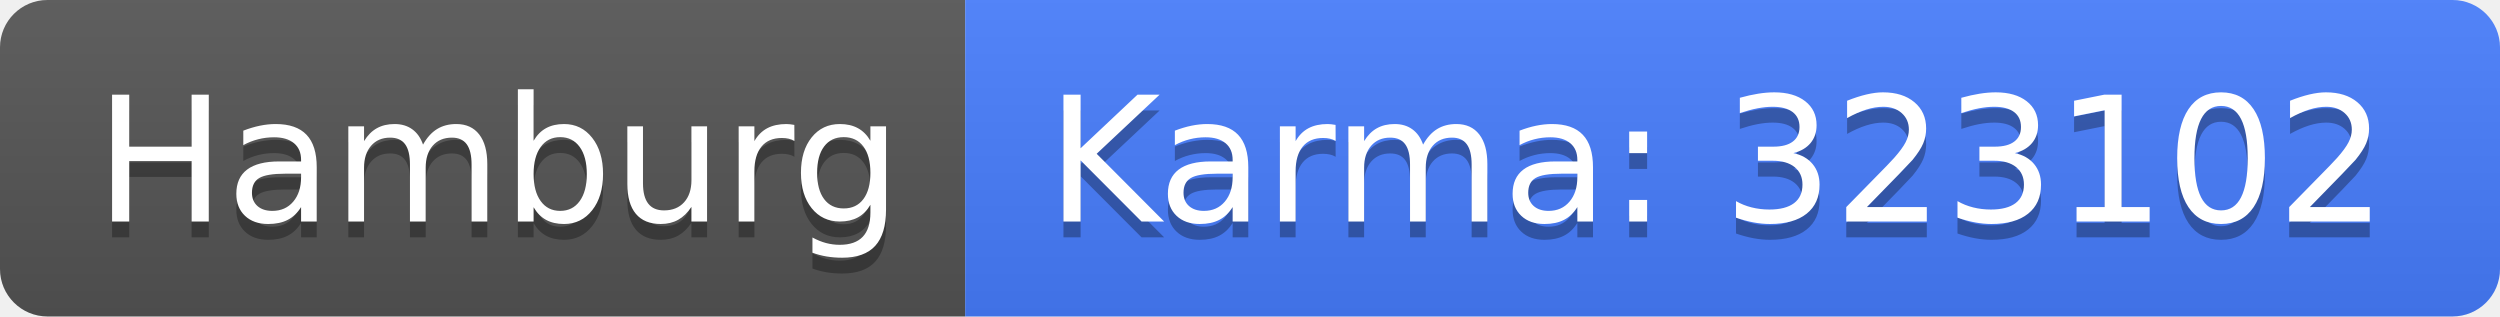
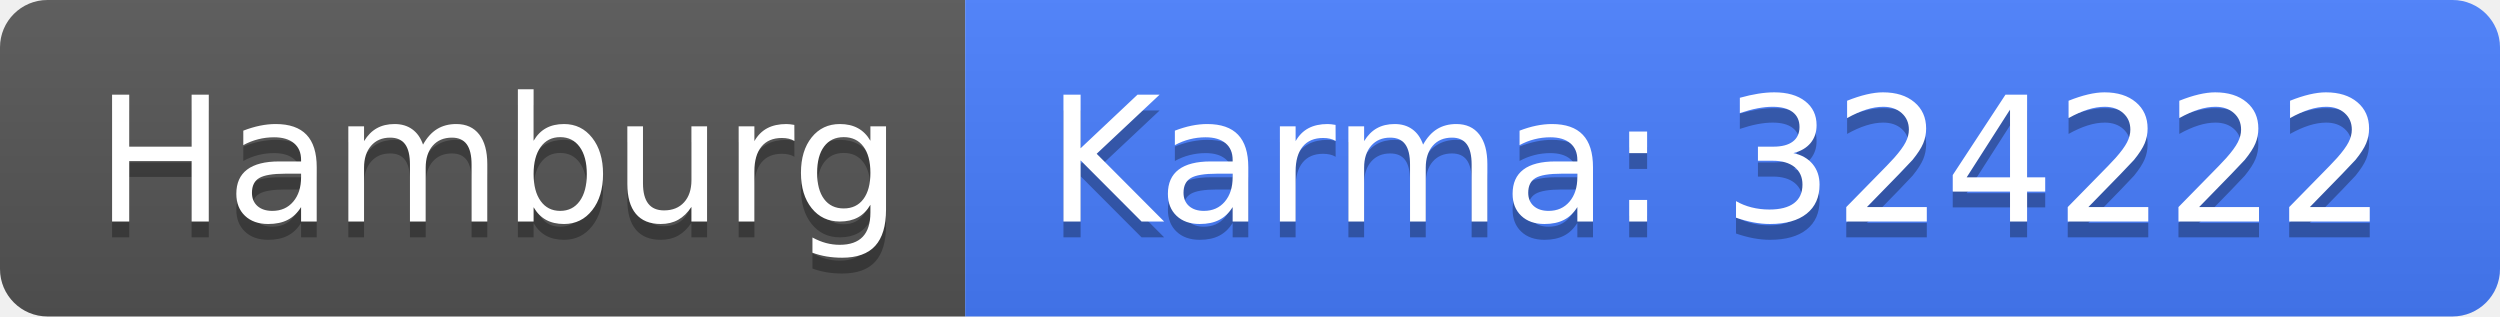
<svg xmlns="http://www.w3.org/2000/svg" width="158" height="20">
  <linearGradient id="b" x2="0" y2="100%">
    <stop offset="0" stop-color="#bbb" stop-opacity=".1" />
    <stop offset="1" stop-opacity=".1" />
  </linearGradient>
  <clipPath id="a">
    <rect width="158" height="20" rx="3" fill="#fff" />
  </clipPath>
  <g clip-path="url(#a)">
    <path fill="#555" d="M0 0h61v20H0z" />
    <path fill="#477eff" d="M61 0h97v20H61z" />
    <path fill="url(#b)" d="M0 0h158v20H0z" />
  </g>
  <g fill="#fff" text-anchor="middle" font-family="DejaVu Sans,Verdana,Geneva,sans-serif" font-size="110">
    <text x="315" y="150" fill="#010101" fill-opacity=".3" transform="scale(.1)" textLength="510">Hamburg</text>
    <text x="315" y="140" transform="scale(.1)" textLength="510">Hamburg</text>
-     <text x="1085" y="150" fill="#010101" fill-opacity=".3" transform="scale(.1)" textLength="870">Karma: 323102</text>
-     <text x="1085" y="140" transform="scale(.1)" textLength="870">Karma: 323102</text>
+     <text x="1085" y="150" fill="#010101" fill-opacity=".3" transform="scale(.1)" textLength="870">Karma: 324222</text>
+     <text x="1085" y="140" transform="scale(.1)" textLength="870">Karma: 324222</text>
  </g>
</svg>
